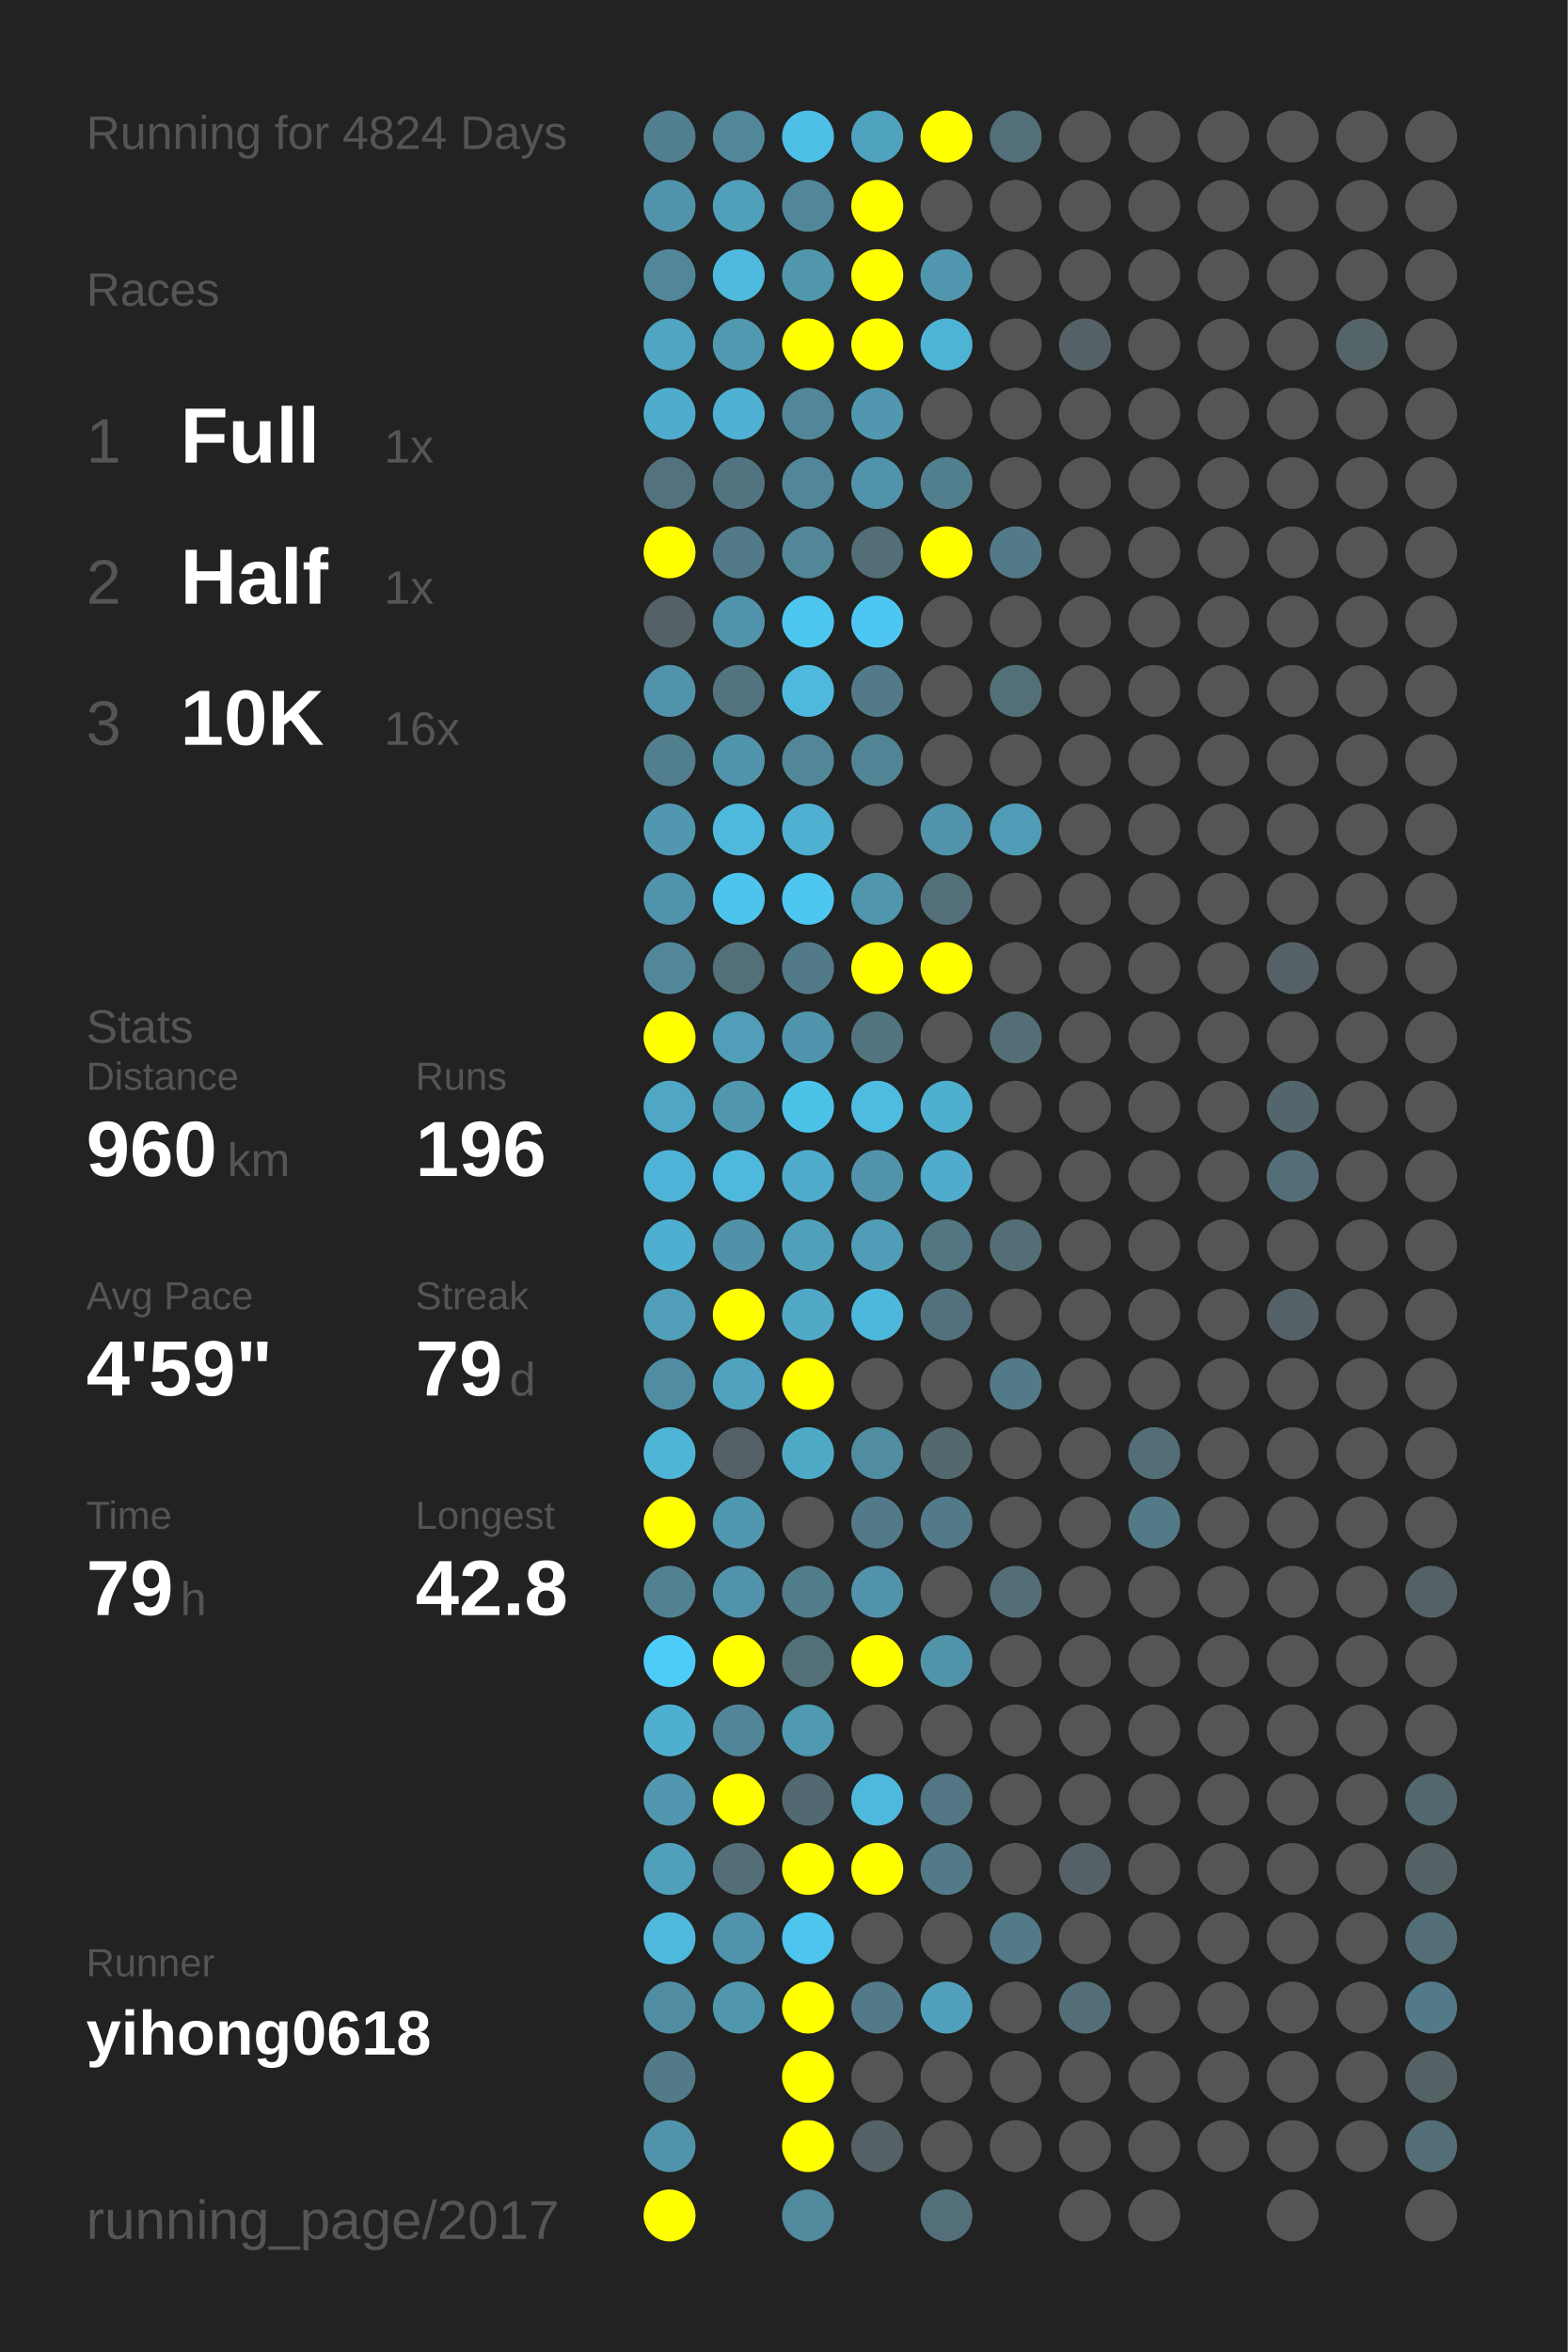
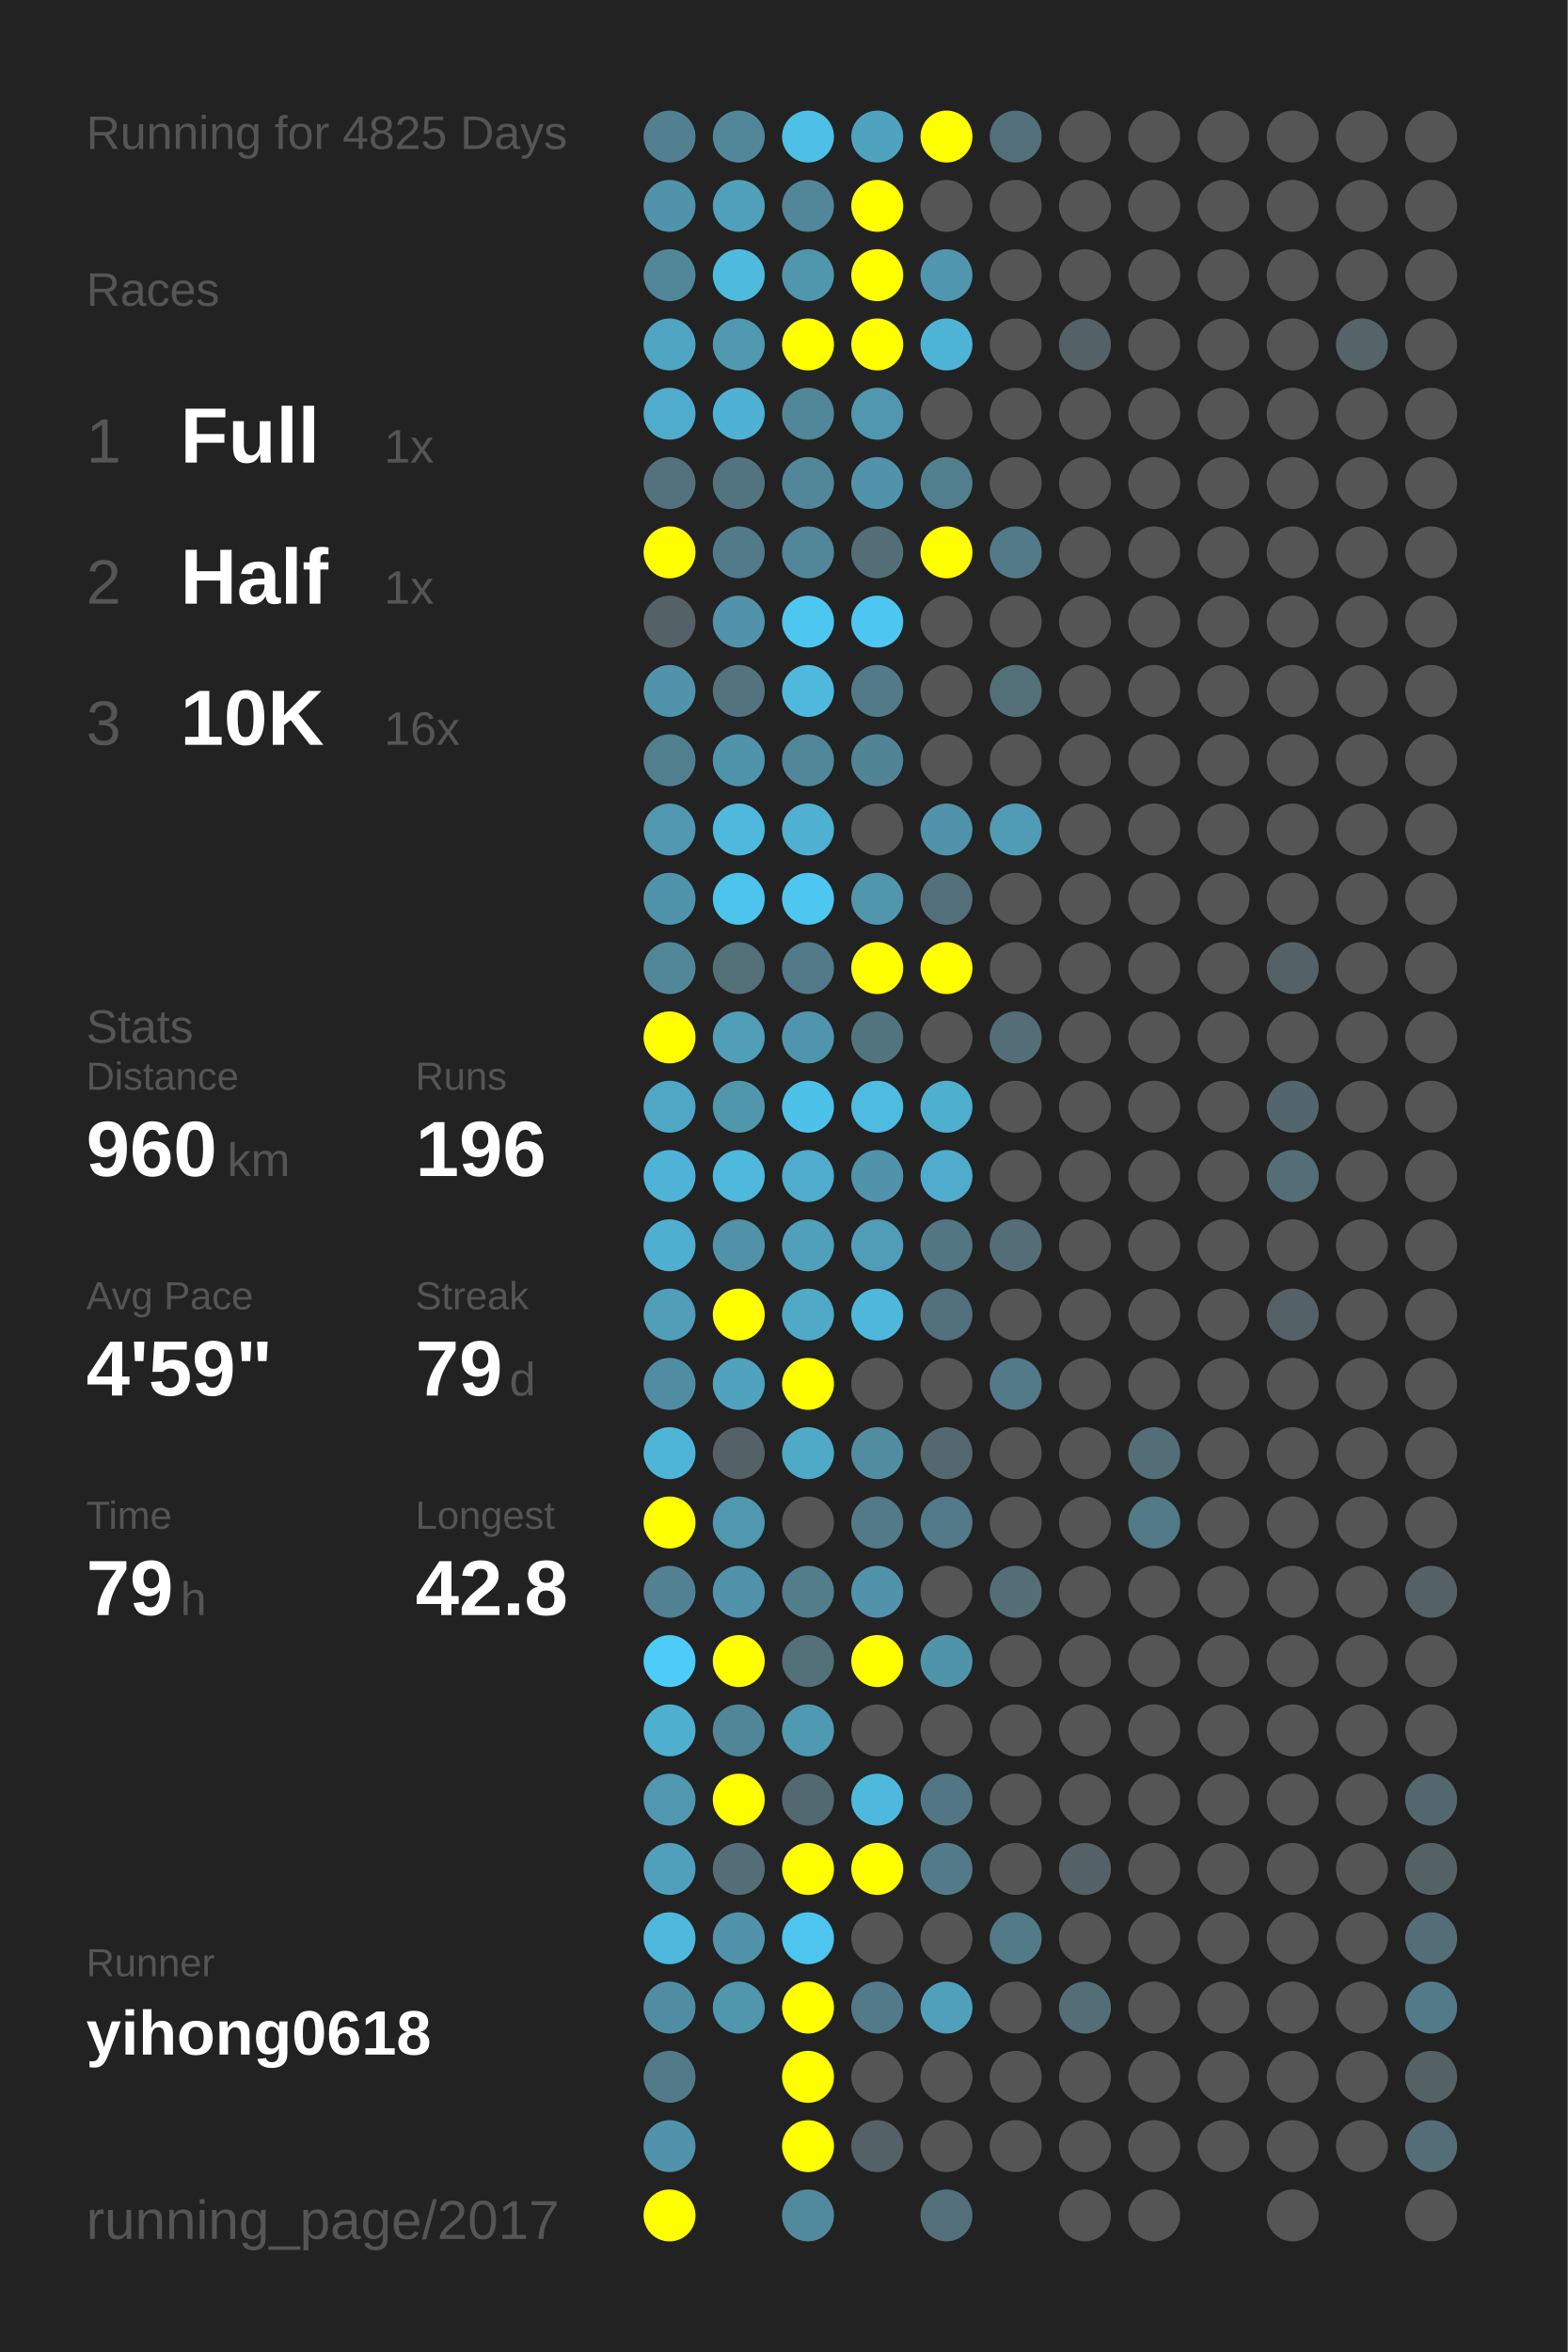
<svg xmlns="http://www.w3.org/2000/svg" baseProfile="full" height="300mm" version="1.1" viewBox="0,0,200,300" width="200mm">
  <defs />
  <rect fill="#222222" height="300" width="200" x="0" y="0" />
-   <text fill="#555555" style="font-size:6px; font-family:Arial;" x="11" y="19">Running for 4824 Days</text>
+   <text fill="#555555" style="font-size:6px; font-family:Arial;" x="11" y="19">Running for 4825 Days</text>
  <text fill="#555555" style="font-size:6px; font-family:Arial;" x="11" y="39">Races</text>
  <text fill="#555555" style="font-size:8px; font-family:Arial;" x="11" y="59">1</text>
  <text fill="#FFFFFF" style="font-size:10px; font-family:Arial; font-weight:bold;" x="23" y="59">Full</text>
  <text fill="#555555" style="font-size:6px; font-family:Arial;" x="49" y="59">1x</text>
  <text fill="#555555" style="font-size:8px; font-family:Arial;" x="11" y="77">2</text>
  <text fill="#FFFFFF" style="font-size:10px; font-family:Arial; font-weight:bold;" x="23" y="77">Half</text>
  <text fill="#555555" style="font-size:6px; font-family:Arial;" x="49" y="77">1x</text>
  <text fill="#555555" style="font-size:8px; font-family:Arial;" x="11" y="95">3</text>
  <text fill="#FFFFFF" style="font-size:10px; font-family:Arial; font-weight:bold;" x="23" y="95">10K</text>
  <text fill="#555555" style="font-size:6px; font-family:Arial;" x="49" y="95">16x</text>
  <text fill="#555555" style="font-size:6px; font-family:Arial;" x="11" y="133">Stats</text>
  <text fill="#555555" style="font-size:5px; font-family:Arial;" x="11" y="139">Distance</text>
  <text fill="#FFFFFF" style="font-size:10px; font-family:Arial; font-weight:bold;" x="11" y="150">960</text>
  <text fill="#555555" style="font-size:6px; font-family:Arial;" x="29" y="150">km</text>
  <text fill="#555555" style="font-size:5px; font-family:Arial;" x="53" y="139">Runs</text>
  <text fill="#FFFFFF" style="font-size:10px; font-family:Arial; font-weight:bold;" x="53" y="150">196</text>
  <text fill="#555555" style="font-size:5px; font-family:Arial;" x="11" y="167">Avg Pace</text>
  <text fill="#FFFFFF" style="font-size:10px; font-family:Arial; font-weight:bold;" x="11" y="178">4'59"</text>
  <text fill="#555555" style="font-size:5px; font-family:Arial;" x="53" y="167">Streak</text>
  <text fill="#FFFFFF" style="font-size:10px; font-family:Arial; font-weight:bold;" x="53" y="178">79</text>
  <text fill="#555555" style="font-size:6px; font-family:Arial;" x="65" y="178">d</text>
  <text fill="#555555" style="font-size:5px; font-family:Arial;" x="11" y="195">Time</text>
  <text fill="#FFFFFF" style="font-size:10px; font-family:Arial; font-weight:bold;" x="11" y="206">79</text>
  <text fill="#555555" style="font-size:6px; font-family:Arial;" x="23" y="206">h</text>
  <text fill="#555555" style="font-size:5px; font-family:Arial;" x="53" y="195">Longest</text>
  <text fill="#FFFFFF" style="font-size:10px; font-family:Arial; font-weight:bold;" x="53" y="206">42.8</text>
  <text fill="#555555" style="font-size:5px; font-family:Arial;" x="11" y="252.065">Runner</text>
  <text fill="#FFFFFF" style="font-size:8px; font-family:Arial; font-weight:bold;" x="11" y="262.065">yihong0618</text>
  <text fill="#555555" style="font-size:7px; font-family:Arial;" x="11" y="285.581">running_page/2017</text>
  <circle cx="85.417" cy="17.419" fill="#528090" r="3.312" />
  <circle cx="85.417" cy="26.258" fill="#5093aa" r="3.312" />
  <circle cx="85.417" cy="35.097" fill="#518799" r="3.312" />
  <circle cx="85.417" cy="43.935" fill="#4fa5c2" r="3.312" />
  <circle cx="85.417" cy="52.774" fill="#4faccc" r="3.312" />
  <circle cx="85.417" cy="61.613" fill="#53727d" r="3.312" />
  <circle cx="85.417" cy="70.452" fill="#FFFF00" r="3.312" />
  <circle cx="85.417" cy="79.29" fill="#546166" r="3.312" />
  <circle cx="85.417" cy="88.129" fill="#5093aa" r="3.312" />
  <circle cx="85.417" cy="96.968" fill="#527f8e" r="3.312" />
  <circle cx="85.417" cy="105.806" fill="#5097af" r="3.312" />
  <circle cx="85.417" cy="114.645" fill="#5094ab" r="3.312" />
  <circle cx="85.417" cy="123.484" fill="#518799" r="3.312" />
  <circle cx="85.417" cy="132.323" fill="#FFFF00" r="3.312" />
  <circle cx="85.417" cy="141.161" fill="#4fa7c5" r="3.312" />
  <circle cx="85.417" cy="150" fill="#4eb3d6" r="3.312" />
  <circle cx="85.417" cy="158.839" fill="#4fafd0" r="3.312" />
  <circle cx="85.417" cy="167.677" fill="#509eb8" r="3.312" />
  <circle cx="85.417" cy="176.516" fill="#518da2" r="3.312" />
  <circle cx="85.417" cy="185.355" fill="#4eb5d7" r="3.312" />
  <circle cx="85.417" cy="194.194" fill="#FFFF00" r="3.312" />
  <circle cx="85.417" cy="203.032" fill="#528191" r="3.312" />
  <circle cx="85.417" cy="211.871" fill="#4dccf8" r="3.312" />
  <circle cx="85.417" cy="220.71" fill="#4fafcf" r="3.312" />
  <circle cx="85.417" cy="229.548" fill="#5097af" r="3.312" />
  <circle cx="85.417" cy="238.387" fill="#50a0bb" r="3.312" />
  <circle cx="85.417" cy="247.226" fill="#4eb9dd" r="3.312" />
  <circle cx="85.417" cy="256.065" fill="#518da2" r="3.312" />
  <circle cx="85.417" cy="264.903" fill="#527a88" r="3.312" />
  <circle cx="85.417" cy="273.742" fill="#5093aa" r="3.312" />
  <circle cx="85.417" cy="282.581" fill="#FFFF00" r="3.312" />
  <circle cx="94.25" cy="17.419" fill="#518799" r="3.312" />
  <circle cx="94.25" cy="26.258" fill="#50a0bb" r="3.312" />
  <circle cx="94.25" cy="35.097" fill="#4ebade" r="3.312" />
  <circle cx="94.25" cy="43.935" fill="#5099b1" r="3.312" />
  <circle cx="94.25" cy="52.774" fill="#4fb1d3" r="3.312" />
  <circle cx="94.25" cy="61.613" fill="#527480" r="3.312" />
  <circle cx="94.25" cy="70.452" fill="#527a88" r="3.312" />
  <circle cx="94.25" cy="79.29" fill="#5093aa" r="3.312" />
  <circle cx="94.25" cy="88.129" fill="#53737e" r="3.312" />
  <circle cx="94.25" cy="96.968" fill="#5094ab" r="3.312" />
  <circle cx="94.25" cy="105.806" fill="#4eb9dd" r="3.312" />
  <circle cx="94.25" cy="114.645" fill="#4dc4ec" r="3.312" />
  <circle cx="94.25" cy="123.484" fill="#536f78" r="3.312" />
  <circle cx="94.25" cy="132.323" fill="#509eb8" r="3.312" />
  <circle cx="94.25" cy="141.161" fill="#5097ae" r="3.312" />
  <circle cx="94.25" cy="150" fill="#4eb9dd" r="3.312" />
  <circle cx="94.25" cy="158.839" fill="#5192a8" r="3.312" />
  <circle cx="94.25" cy="167.677" fill="#FFFF00" r="3.312" />
  <circle cx="94.25" cy="176.516" fill="#50a2be" r="3.312" />
  <circle cx="94.25" cy="185.355" fill="#546166" r="3.312" />
  <circle cx="94.25" cy="194.194" fill="#5097b0" r="3.312" />
  <circle cx="94.25" cy="203.032" fill="#5093aa" r="3.312" />
  <circle cx="94.25" cy="211.871" fill="#FFFF00" r="3.312" />
  <circle cx="94.25" cy="220.71" fill="#518698" r="3.312" />
  <circle cx="94.25" cy="229.548" fill="#FFFF00" r="3.312" />
  <circle cx="94.25" cy="238.387" fill="#536e77" r="3.312" />
  <circle cx="94.25" cy="247.226" fill="#5093aa" r="3.312" />
  <circle cx="94.25" cy="256.065" fill="#5096ad" r="3.312" />
  <circle cx="103.083" cy="17.419" fill="#4ebfe6" r="3.312" />
  <circle cx="103.083" cy="26.258" fill="#518799" r="3.312" />
  <circle cx="103.083" cy="35.097" fill="#5096ad" r="3.312" />
  <circle cx="103.083" cy="43.935" fill="#FFFF00" r="3.312" />
  <circle cx="103.083" cy="52.774" fill="#518799" r="3.312" />
  <circle cx="103.083" cy="61.613" fill="#518799" r="3.312" />
  <circle cx="103.083" cy="70.452" fill="#518799" r="3.312" />
  <circle cx="103.083" cy="79.29" fill="#4dc7f0" r="3.312" />
  <circle cx="103.083" cy="88.129" fill="#4eb9dd" r="3.312" />
  <circle cx="103.083" cy="96.968" fill="#518799" r="3.312" />
  <circle cx="103.083" cy="105.806" fill="#4fb0d1" r="3.312" />
  <circle cx="103.083" cy="114.645" fill="#4dc7f0" r="3.312" />
  <circle cx="103.083" cy="123.484" fill="#527a88" r="3.312" />
  <circle cx="103.083" cy="132.323" fill="#5095ad" r="3.312" />
  <circle cx="103.083" cy="141.161" fill="#4dc2e9" r="3.312" />
  <circle cx="103.083" cy="150" fill="#4faccc" r="3.312" />
  <circle cx="103.083" cy="158.839" fill="#50a0bb" r="3.312" />
  <circle cx="103.083" cy="167.677" fill="#4fa9c7" r="3.312" />
  <circle cx="103.083" cy="176.516" fill="#FFFF00" r="3.312" />
  <circle cx="103.083" cy="185.355" fill="#4faac8" r="3.312" />
  <circle cx="103.083" cy="194.194" fill="#555555" r="3.312" />
  <circle cx="103.083" cy="203.032" fill="#527d8b" r="3.312" />
  <circle cx="103.083" cy="211.871" fill="#536f78" r="3.312" />
  <circle cx="103.083" cy="220.71" fill="#5099b2" r="3.312" />
  <circle cx="103.083" cy="229.548" fill="#536971" r="3.312" />
  <circle cx="103.083" cy="238.387" fill="#FFFF00" r="3.312" />
  <circle cx="103.083" cy="247.226" fill="#4dc5ee" r="3.312" />
  <circle cx="103.083" cy="256.065" fill="#FFFF00" r="3.312" />
  <circle cx="103.083" cy="264.903" fill="#FFFF00" r="3.312" />
  <circle cx="103.083" cy="273.742" fill="#FFFF00" r="3.312" />
  <circle cx="103.083" cy="282.581" fill="#518a9d" r="3.312" />
  <circle cx="111.917" cy="17.419" fill="#4fa3bf" r="3.312" />
  <circle cx="111.917" cy="26.258" fill="#FFFF00" r="3.312" />
  <circle cx="111.917" cy="35.097" fill="#FFFF00" r="3.312" />
  <circle cx="111.917" cy="43.935" fill="#FFFF00" r="3.312" />
  <circle cx="111.917" cy="52.774" fill="#5097af" r="3.312" />
  <circle cx="111.917" cy="61.613" fill="#5093aa" r="3.312" />
  <circle cx="111.917" cy="70.452" fill="#536e77" r="3.312" />
  <circle cx="111.917" cy="79.29" fill="#4dc7f1" r="3.312" />
  <circle cx="111.917" cy="88.129" fill="#527a88" r="3.312" />
  <circle cx="111.917" cy="96.968" fill="#518495" r="3.312" />
  <circle cx="111.917" cy="105.806" fill="#555555" r="3.312" />
  <circle cx="111.917" cy="114.645" fill="#5096ad" r="3.312" />
  <circle cx="111.917" cy="123.484" fill="#FFFF00" r="3.312" />
  <circle cx="111.917" cy="132.323" fill="#52747f" r="3.312" />
  <circle cx="111.917" cy="141.161" fill="#4ebbe0" r="3.312" />
  <circle cx="111.917" cy="150" fill="#5093aa" r="3.312" />
  <circle cx="111.917" cy="158.839" fill="#509db7" r="3.312" />
  <circle cx="111.917" cy="167.677" fill="#4eb8dc" r="3.312" />
  <circle cx="111.917" cy="176.516" fill="#555555" r="3.312" />
  <circle cx="111.917" cy="185.355" fill="#518da1" r="3.312" />
  <circle cx="111.917" cy="194.194" fill="#527a88" r="3.312" />
  <circle cx="111.917" cy="203.032" fill="#5093aa" r="3.312" />
  <circle cx="111.917" cy="211.871" fill="#FFFF00" r="3.312" />
  <circle cx="111.917" cy="220.71" fill="#555555" r="3.312" />
  <circle cx="111.917" cy="229.548" fill="#4eb9dd" r="3.312" />
  <circle cx="111.917" cy="238.387" fill="#FFFF00" r="3.312" />
  <circle cx="111.917" cy="247.226" fill="#555555" r="3.312" />
  <circle cx="111.917" cy="256.065" fill="#527a88" r="3.312" />
  <circle cx="111.917" cy="264.903" fill="#555555" r="3.312" />
  <circle cx="111.917" cy="273.742" fill="#546166" r="3.312" />
  <circle cx="120.75" cy="17.419" fill="#FFFF00" r="3.312" />
  <circle cx="120.75" cy="26.258" fill="#555555" r="3.312" />
  <circle cx="120.75" cy="35.097" fill="#5096ae" r="3.312" />
  <circle cx="120.75" cy="43.935" fill="#4eb4d6" r="3.312" />
  <circle cx="120.75" cy="52.774" fill="#555555" r="3.312" />
  <circle cx="120.75" cy="61.613" fill="#527f8e" r="3.312" />
  <circle cx="120.75" cy="70.452" fill="#FFFF00" r="3.312" />
  <circle cx="120.75" cy="79.29" fill="#555555" r="3.312" />
  <circle cx="120.75" cy="88.129" fill="#555555" r="3.312" />
  <circle cx="120.75" cy="96.968" fill="#555555" r="3.312" />
  <circle cx="120.75" cy="105.806" fill="#5093aa" r="3.312" />
  <circle cx="120.75" cy="114.645" fill="#53707a" r="3.312" />
  <circle cx="120.75" cy="123.484" fill="#FFFF00" r="3.312" />
  <circle cx="120.75" cy="132.323" fill="#555555" r="3.312" />
  <circle cx="120.75" cy="141.161" fill="#4fafcf" r="3.312" />
  <circle cx="120.75" cy="150" fill="#4faccc" r="3.312" />
  <circle cx="120.75" cy="158.839" fill="#527682" r="3.312" />
  <circle cx="120.75" cy="167.677" fill="#53717c" r="3.312" />
  <circle cx="120.75" cy="176.516" fill="#555555" r="3.312" />
  <circle cx="120.75" cy="185.355" fill="#53686f" r="3.312" />
  <circle cx="120.75" cy="194.194" fill="#527a88" r="3.312" />
  <circle cx="120.75" cy="203.032" fill="#555555" r="3.312" />
  <circle cx="120.75" cy="211.871" fill="#5094aa" r="3.312" />
  <circle cx="120.75" cy="220.71" fill="#555555" r="3.312" />
  <circle cx="120.75" cy="229.548" fill="#527683" r="3.312" />
  <circle cx="120.75" cy="238.387" fill="#527a88" r="3.312" />
  <circle cx="120.75" cy="247.226" fill="#555555" r="3.312" />
  <circle cx="120.75" cy="256.065" fill="#50a0bb" r="3.312" />
  <circle cx="120.75" cy="264.903" fill="#555555" r="3.312" />
  <circle cx="120.75" cy="273.742" fill="#555555" r="3.312" />
  <circle cx="120.75" cy="282.581" fill="#53707a" r="3.312" />
  <circle cx="129.583" cy="17.419" fill="#536f79" r="3.312" />
  <circle cx="129.583" cy="26.258" fill="#555555" r="3.312" />
  <circle cx="129.583" cy="35.097" fill="#555555" r="3.312" />
  <circle cx="129.583" cy="43.935" fill="#555555" r="3.312" />
  <circle cx="129.583" cy="52.774" fill="#555555" r="3.312" />
  <circle cx="129.583" cy="61.613" fill="#555555" r="3.312" />
  <circle cx="129.583" cy="70.452" fill="#527a88" r="3.312" />
  <circle cx="129.583" cy="79.29" fill="#555555" r="3.312" />
  <circle cx="129.583" cy="88.129" fill="#536f78" r="3.312" />
  <circle cx="129.583" cy="96.968" fill="#555555" r="3.312" />
  <circle cx="129.583" cy="105.806" fill="#509bb5" r="3.312" />
  <circle cx="129.583" cy="114.645" fill="#555555" r="3.312" />
  <circle cx="129.583" cy="123.484" fill="#555555" r="3.312" />
  <circle cx="129.583" cy="132.323" fill="#536e77" r="3.312" />
  <circle cx="129.583" cy="141.161" fill="#555555" r="3.312" />
  <circle cx="129.583" cy="150" fill="#555555" r="3.312" />
  <circle cx="129.583" cy="158.839" fill="#536e77" r="3.312" />
  <circle cx="129.583" cy="167.677" fill="#555555" r="3.312" />
  <circle cx="129.583" cy="176.516" fill="#527a88" r="3.312" />
  <circle cx="129.583" cy="185.355" fill="#555555" r="3.312" />
  <circle cx="129.583" cy="194.194" fill="#555555" r="3.312" />
  <circle cx="129.583" cy="203.032" fill="#536e77" r="3.312" />
  <circle cx="129.583" cy="211.871" fill="#555555" r="3.312" />
  <circle cx="129.583" cy="220.71" fill="#555555" r="3.312" />
  <circle cx="129.583" cy="229.548" fill="#555555" r="3.312" />
  <circle cx="129.583" cy="238.387" fill="#555555" r="3.312" />
  <circle cx="129.583" cy="247.226" fill="#527a87" r="3.312" />
  <circle cx="129.583" cy="256.065" fill="#555555" r="3.312" />
  <circle cx="129.583" cy="264.903" fill="#555555" r="3.312" />
  <circle cx="129.583" cy="273.742" fill="#555555" r="3.312" />
  <circle cx="138.417" cy="17.419" fill="#555555" r="3.312" />
  <circle cx="138.417" cy="26.258" fill="#555555" r="3.312" />
  <circle cx="138.417" cy="35.097" fill="#555555" r="3.312" />
  <circle cx="138.417" cy="43.935" fill="#546166" r="3.312" />
  <circle cx="138.417" cy="52.774" fill="#555555" r="3.312" />
  <circle cx="138.417" cy="61.613" fill="#555555" r="3.312" />
  <circle cx="138.417" cy="70.452" fill="#555555" r="3.312" />
  <circle cx="138.417" cy="79.29" fill="#555555" r="3.312" />
  <circle cx="138.417" cy="88.129" fill="#555555" r="3.312" />
  <circle cx="138.417" cy="96.968" fill="#555555" r="3.312" />
  <circle cx="138.417" cy="105.806" fill="#555555" r="3.312" />
  <circle cx="138.417" cy="114.645" fill="#555555" r="3.312" />
  <circle cx="138.417" cy="123.484" fill="#555555" r="3.312" />
  <circle cx="138.417" cy="132.323" fill="#555555" r="3.312" />
  <circle cx="138.417" cy="141.161" fill="#555555" r="3.312" />
  <circle cx="138.417" cy="150" fill="#555555" r="3.312" />
  <circle cx="138.417" cy="158.839" fill="#555555" r="3.312" />
  <circle cx="138.417" cy="167.677" fill="#555555" r="3.312" />
  <circle cx="138.417" cy="176.516" fill="#555555" r="3.312" />
  <circle cx="138.417" cy="185.355" fill="#555555" r="3.312" />
  <circle cx="138.417" cy="194.194" fill="#555555" r="3.312" />
  <circle cx="138.417" cy="203.032" fill="#555555" r="3.312" />
  <circle cx="138.417" cy="211.871" fill="#555555" r="3.312" />
  <circle cx="138.417" cy="220.71" fill="#555555" r="3.312" />
  <circle cx="138.417" cy="229.548" fill="#555555" r="3.312" />
  <circle cx="138.417" cy="238.387" fill="#546166" r="3.312" />
  <circle cx="138.417" cy="247.226" fill="#555555" r="3.312" />
  <circle cx="138.417" cy="256.065" fill="#536e77" r="3.312" />
  <circle cx="138.417" cy="264.903" fill="#555555" r="3.312" />
  <circle cx="138.417" cy="273.742" fill="#555555" r="3.312" />
  <circle cx="138.417" cy="282.581" fill="#555555" r="3.312" />
  <circle cx="147.25" cy="17.419" fill="#555555" r="3.312" />
  <circle cx="147.25" cy="26.258" fill="#555555" r="3.312" />
  <circle cx="147.25" cy="35.097" fill="#555555" r="3.312" />
  <circle cx="147.25" cy="43.935" fill="#555555" r="3.312" />
  <circle cx="147.25" cy="52.774" fill="#555555" r="3.312" />
  <circle cx="147.25" cy="61.613" fill="#555555" r="3.312" />
  <circle cx="147.25" cy="70.452" fill="#555555" r="3.312" />
  <circle cx="147.25" cy="79.29" fill="#555555" r="3.312" />
  <circle cx="147.25" cy="88.129" fill="#555555" r="3.312" />
  <circle cx="147.25" cy="96.968" fill="#555555" r="3.312" />
  <circle cx="147.25" cy="105.806" fill="#555555" r="3.312" />
  <circle cx="147.25" cy="114.645" fill="#555555" r="3.312" />
  <circle cx="147.25" cy="123.484" fill="#555555" r="3.312" />
  <circle cx="147.25" cy="132.323" fill="#555555" r="3.312" />
  <circle cx="147.25" cy="141.161" fill="#555555" r="3.312" />
  <circle cx="147.25" cy="150" fill="#555555" r="3.312" />
  <circle cx="147.25" cy="158.839" fill="#555555" r="3.312" />
  <circle cx="147.25" cy="167.677" fill="#555555" r="3.312" />
  <circle cx="147.25" cy="176.516" fill="#555555" r="3.312" />
  <circle cx="147.25" cy="185.355" fill="#536e77" r="3.312" />
  <circle cx="147.25" cy="194.194" fill="#527a87" r="3.312" />
  <circle cx="147.25" cy="203.032" fill="#555555" r="3.312" />
  <circle cx="147.25" cy="211.871" fill="#555555" r="3.312" />
  <circle cx="147.25" cy="220.71" fill="#555555" r="3.312" />
  <circle cx="147.25" cy="229.548" fill="#555555" r="3.312" />
  <circle cx="147.25" cy="238.387" fill="#555555" r="3.312" />
  <circle cx="147.25" cy="247.226" fill="#555555" r="3.312" />
  <circle cx="147.25" cy="256.065" fill="#555555" r="3.312" />
  <circle cx="147.25" cy="264.903" fill="#555555" r="3.312" />
  <circle cx="147.25" cy="273.742" fill="#555555" r="3.312" />
  <circle cx="147.25" cy="282.581" fill="#555555" r="3.312" />
  <circle cx="156.083" cy="17.419" fill="#555555" r="3.312" />
  <circle cx="156.083" cy="26.258" fill="#555555" r="3.312" />
  <circle cx="156.083" cy="35.097" fill="#555555" r="3.312" />
  <circle cx="156.083" cy="43.935" fill="#555555" r="3.312" />
  <circle cx="156.083" cy="52.774" fill="#555555" r="3.312" />
  <circle cx="156.083" cy="61.613" fill="#555555" r="3.312" />
  <circle cx="156.083" cy="70.452" fill="#555555" r="3.312" />
  <circle cx="156.083" cy="79.29" fill="#555555" r="3.312" />
  <circle cx="156.083" cy="88.129" fill="#555555" r="3.312" />
  <circle cx="156.083" cy="96.968" fill="#555555" r="3.312" />
  <circle cx="156.083" cy="105.806" fill="#555555" r="3.312" />
  <circle cx="156.083" cy="114.645" fill="#555555" r="3.312" />
  <circle cx="156.083" cy="123.484" fill="#555555" r="3.312" />
  <circle cx="156.083" cy="132.323" fill="#555555" r="3.312" />
  <circle cx="156.083" cy="141.161" fill="#555555" r="3.312" />
  <circle cx="156.083" cy="150" fill="#555555" r="3.312" />
  <circle cx="156.083" cy="158.839" fill="#555555" r="3.312" />
  <circle cx="156.083" cy="167.677" fill="#555555" r="3.312" />
  <circle cx="156.083" cy="176.516" fill="#555555" r="3.312" />
  <circle cx="156.083" cy="185.355" fill="#555555" r="3.312" />
  <circle cx="156.083" cy="194.194" fill="#555555" r="3.312" />
  <circle cx="156.083" cy="203.032" fill="#555555" r="3.312" />
  <circle cx="156.083" cy="211.871" fill="#555555" r="3.312" />
  <circle cx="156.083" cy="220.71" fill="#555555" r="3.312" />
  <circle cx="156.083" cy="229.548" fill="#555555" r="3.312" />
  <circle cx="156.083" cy="238.387" fill="#555555" r="3.312" />
  <circle cx="156.083" cy="247.226" fill="#555555" r="3.312" />
  <circle cx="156.083" cy="256.065" fill="#555555" r="3.312" />
  <circle cx="156.083" cy="264.903" fill="#555555" r="3.312" />
  <circle cx="156.083" cy="273.742" fill="#555555" r="3.312" />
  <circle cx="164.917" cy="17.419" fill="#555555" r="3.312" />
  <circle cx="164.917" cy="26.258" fill="#555555" r="3.312" />
  <circle cx="164.917" cy="35.097" fill="#555555" r="3.312" />
  <circle cx="164.917" cy="43.935" fill="#555555" r="3.312" />
  <circle cx="164.917" cy="52.774" fill="#555555" r="3.312" />
  <circle cx="164.917" cy="61.613" fill="#555555" r="3.312" />
  <circle cx="164.917" cy="70.452" fill="#555555" r="3.312" />
  <circle cx="164.917" cy="79.29" fill="#555555" r="3.312" />
  <circle cx="164.917" cy="88.129" fill="#555555" r="3.312" />
  <circle cx="164.917" cy="96.968" fill="#555555" r="3.312" />
  <circle cx="164.917" cy="105.806" fill="#555555" r="3.312" />
  <circle cx="164.917" cy="114.645" fill="#555555" r="3.312" />
  <circle cx="164.917" cy="123.484" fill="#546166" r="3.312" />
  <circle cx="164.917" cy="132.323" fill="#555555" r="3.312" />
  <circle cx="164.917" cy="141.161" fill="#53666d" r="3.312" />
  <circle cx="164.917" cy="150" fill="#536e77" r="3.312" />
  <circle cx="164.917" cy="158.839" fill="#555555" r="3.312" />
  <circle cx="164.917" cy="167.677" fill="#546267" r="3.312" />
  <circle cx="164.917" cy="176.516" fill="#555555" r="3.312" />
  <circle cx="164.917" cy="185.355" fill="#555555" r="3.312" />
  <circle cx="164.917" cy="194.194" fill="#555555" r="3.312" />
  <circle cx="164.917" cy="203.032" fill="#555555" r="3.312" />
  <circle cx="164.917" cy="211.871" fill="#555555" r="3.312" />
  <circle cx="164.917" cy="220.71" fill="#555555" r="3.312" />
  <circle cx="164.917" cy="229.548" fill="#555555" r="3.312" />
  <circle cx="164.917" cy="238.387" fill="#555555" r="3.312" />
  <circle cx="164.917" cy="247.226" fill="#555555" r="3.312" />
  <circle cx="164.917" cy="256.065" fill="#555555" r="3.312" />
  <circle cx="164.917" cy="264.903" fill="#555555" r="3.312" />
  <circle cx="164.917" cy="273.742" fill="#555555" r="3.312" />
  <circle cx="164.917" cy="282.581" fill="#555555" r="3.312" />
  <circle cx="173.75" cy="17.419" fill="#555555" r="3.312" />
  <circle cx="173.75" cy="26.258" fill="#555555" r="3.312" />
  <circle cx="173.75" cy="35.097" fill="#555555" r="3.312" />
  <circle cx="173.75" cy="43.935" fill="#546469" r="3.312" />
  <circle cx="173.75" cy="52.774" fill="#555555" r="3.312" />
  <circle cx="173.75" cy="61.613" fill="#555555" r="3.312" />
  <circle cx="173.75" cy="70.452" fill="#555555" r="3.312" />
  <circle cx="173.75" cy="79.29" fill="#555555" r="3.312" />
  <circle cx="173.75" cy="88.129" fill="#555555" r="3.312" />
  <circle cx="173.75" cy="96.968" fill="#555555" r="3.312" />
  <circle cx="173.75" cy="105.806" fill="#555555" r="3.312" />
  <circle cx="173.75" cy="114.645" fill="#555555" r="3.312" />
  <circle cx="173.75" cy="123.484" fill="#555555" r="3.312" />
  <circle cx="173.75" cy="132.323" fill="#555555" r="3.312" />
  <circle cx="173.75" cy="141.161" fill="#555555" r="3.312" />
  <circle cx="173.75" cy="150" fill="#555555" r="3.312" />
  <circle cx="173.75" cy="158.839" fill="#555555" r="3.312" />
  <circle cx="173.75" cy="167.677" fill="#555555" r="3.312" />
  <circle cx="173.75" cy="176.516" fill="#555555" r="3.312" />
  <circle cx="173.75" cy="185.355" fill="#555555" r="3.312" />
  <circle cx="173.75" cy="194.194" fill="#555555" r="3.312" />
  <circle cx="173.75" cy="203.032" fill="#555555" r="3.312" />
  <circle cx="173.75" cy="211.871" fill="#555555" r="3.312" />
  <circle cx="173.75" cy="220.71" fill="#555555" r="3.312" />
  <circle cx="173.75" cy="229.548" fill="#555555" r="3.312" />
  <circle cx="173.75" cy="238.387" fill="#555555" r="3.312" />
  <circle cx="173.75" cy="247.226" fill="#555555" r="3.312" />
  <circle cx="173.75" cy="256.065" fill="#555555" r="3.312" />
  <circle cx="173.75" cy="264.903" fill="#555555" r="3.312" />
  <circle cx="173.75" cy="273.742" fill="#555555" r="3.312" />
  <circle cx="182.583" cy="17.419" fill="#555555" r="3.312" />
  <circle cx="182.583" cy="26.258" fill="#555555" r="3.312" />
  <circle cx="182.583" cy="35.097" fill="#555555" r="3.312" />
  <circle cx="182.583" cy="43.935" fill="#555555" r="3.312" />
  <circle cx="182.583" cy="52.774" fill="#555555" r="3.312" />
  <circle cx="182.583" cy="61.613" fill="#555555" r="3.312" />
  <circle cx="182.583" cy="70.452" fill="#555555" r="3.312" />
  <circle cx="182.583" cy="79.29" fill="#555555" r="3.312" />
  <circle cx="182.583" cy="88.129" fill="#555555" r="3.312" />
  <circle cx="182.583" cy="96.968" fill="#555555" r="3.312" />
  <circle cx="182.583" cy="105.806" fill="#555555" r="3.312" />
  <circle cx="182.583" cy="114.645" fill="#555555" r="3.312" />
  <circle cx="182.583" cy="123.484" fill="#555555" r="3.312" />
  <circle cx="182.583" cy="132.323" fill="#555555" r="3.312" />
  <circle cx="182.583" cy="141.161" fill="#555555" r="3.312" />
  <circle cx="182.583" cy="150" fill="#555555" r="3.312" />
  <circle cx="182.583" cy="158.839" fill="#555555" r="3.312" />
  <circle cx="182.583" cy="167.677" fill="#555555" r="3.312" />
  <circle cx="182.583" cy="176.516" fill="#555555" r="3.312" />
  <circle cx="182.583" cy="185.355" fill="#555555" r="3.312" />
  <circle cx="182.583" cy="194.194" fill="#555555" r="3.312" />
  <circle cx="182.583" cy="203.032" fill="#546166" r="3.312" />
  <circle cx="182.583" cy="211.871" fill="#555555" r="3.312" />
  <circle cx="182.583" cy="220.71" fill="#555555" r="3.312" />
  <circle cx="182.583" cy="229.548" fill="#53676e" r="3.312" />
  <circle cx="182.583" cy="238.387" fill="#546266" r="3.312" />
  <circle cx="182.583" cy="247.226" fill="#536e77" r="3.312" />
  <circle cx="182.583" cy="256.065" fill="#527a88" r="3.312" />
  <circle cx="182.583" cy="264.903" fill="#546266" r="3.312" />
  <circle cx="182.583" cy="273.742" fill="#536e77" r="3.312" />
  <circle cx="182.583" cy="282.581" fill="#555555" r="3.312" />
</svg>
